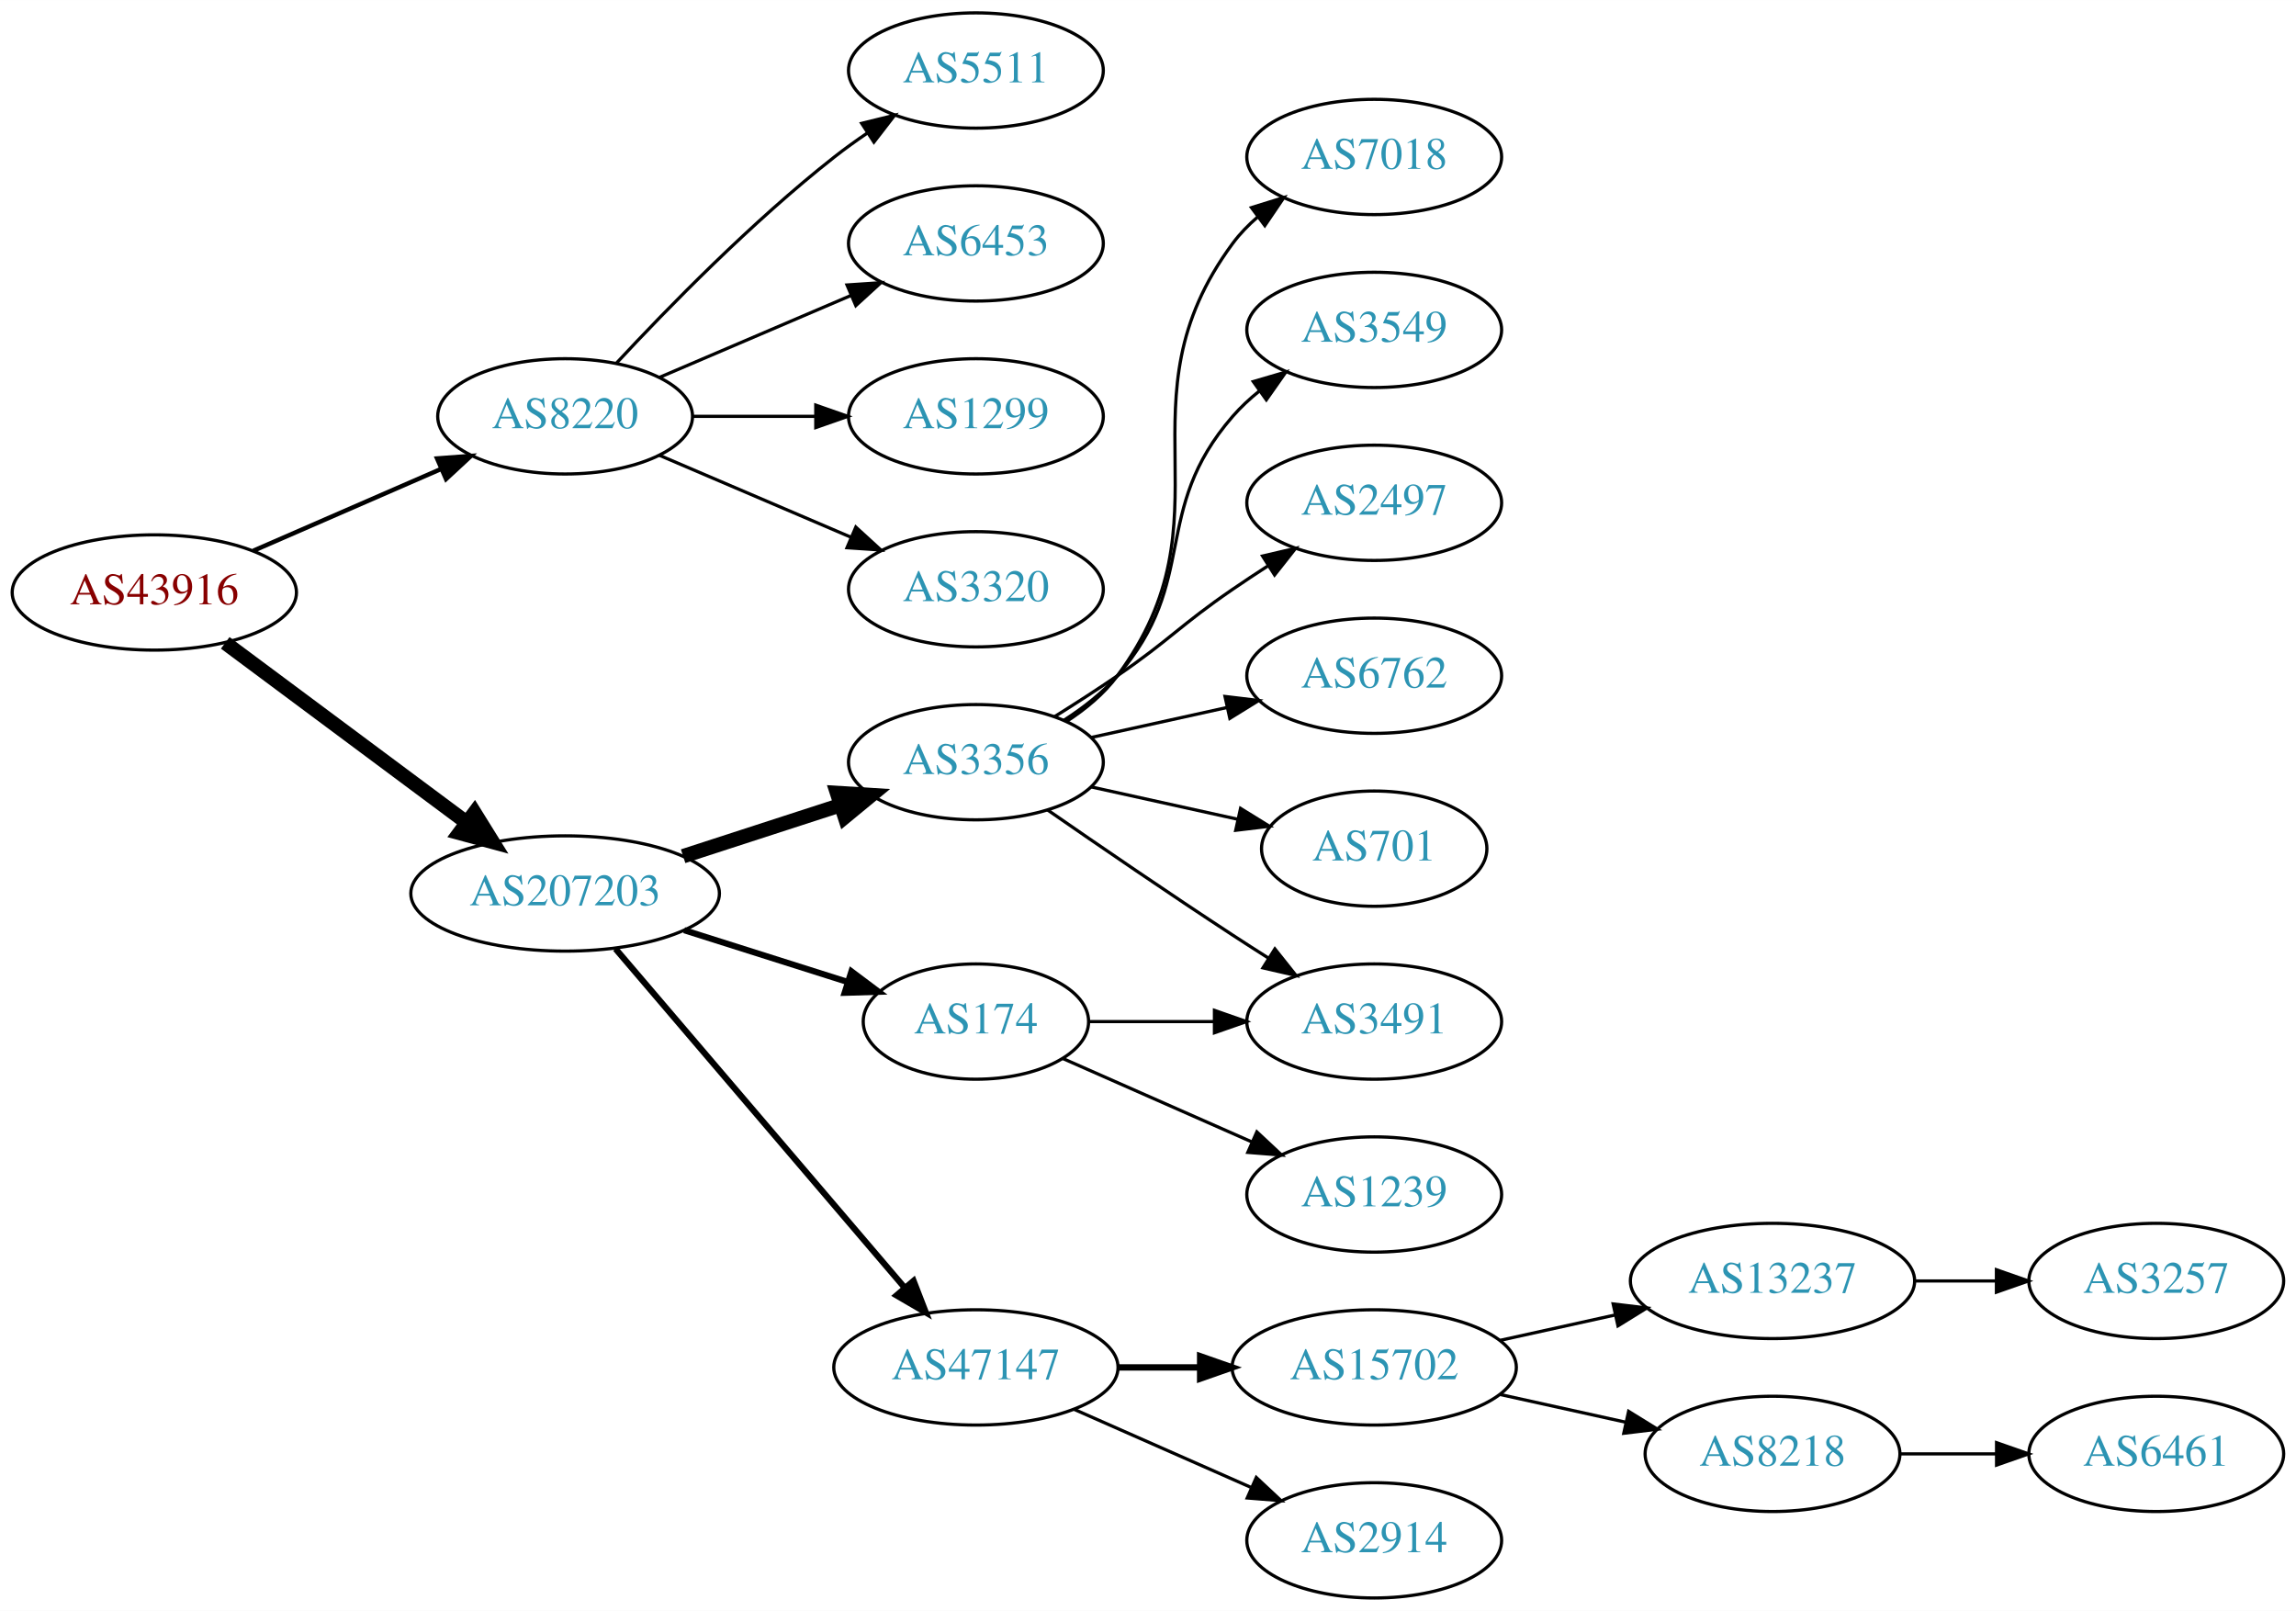
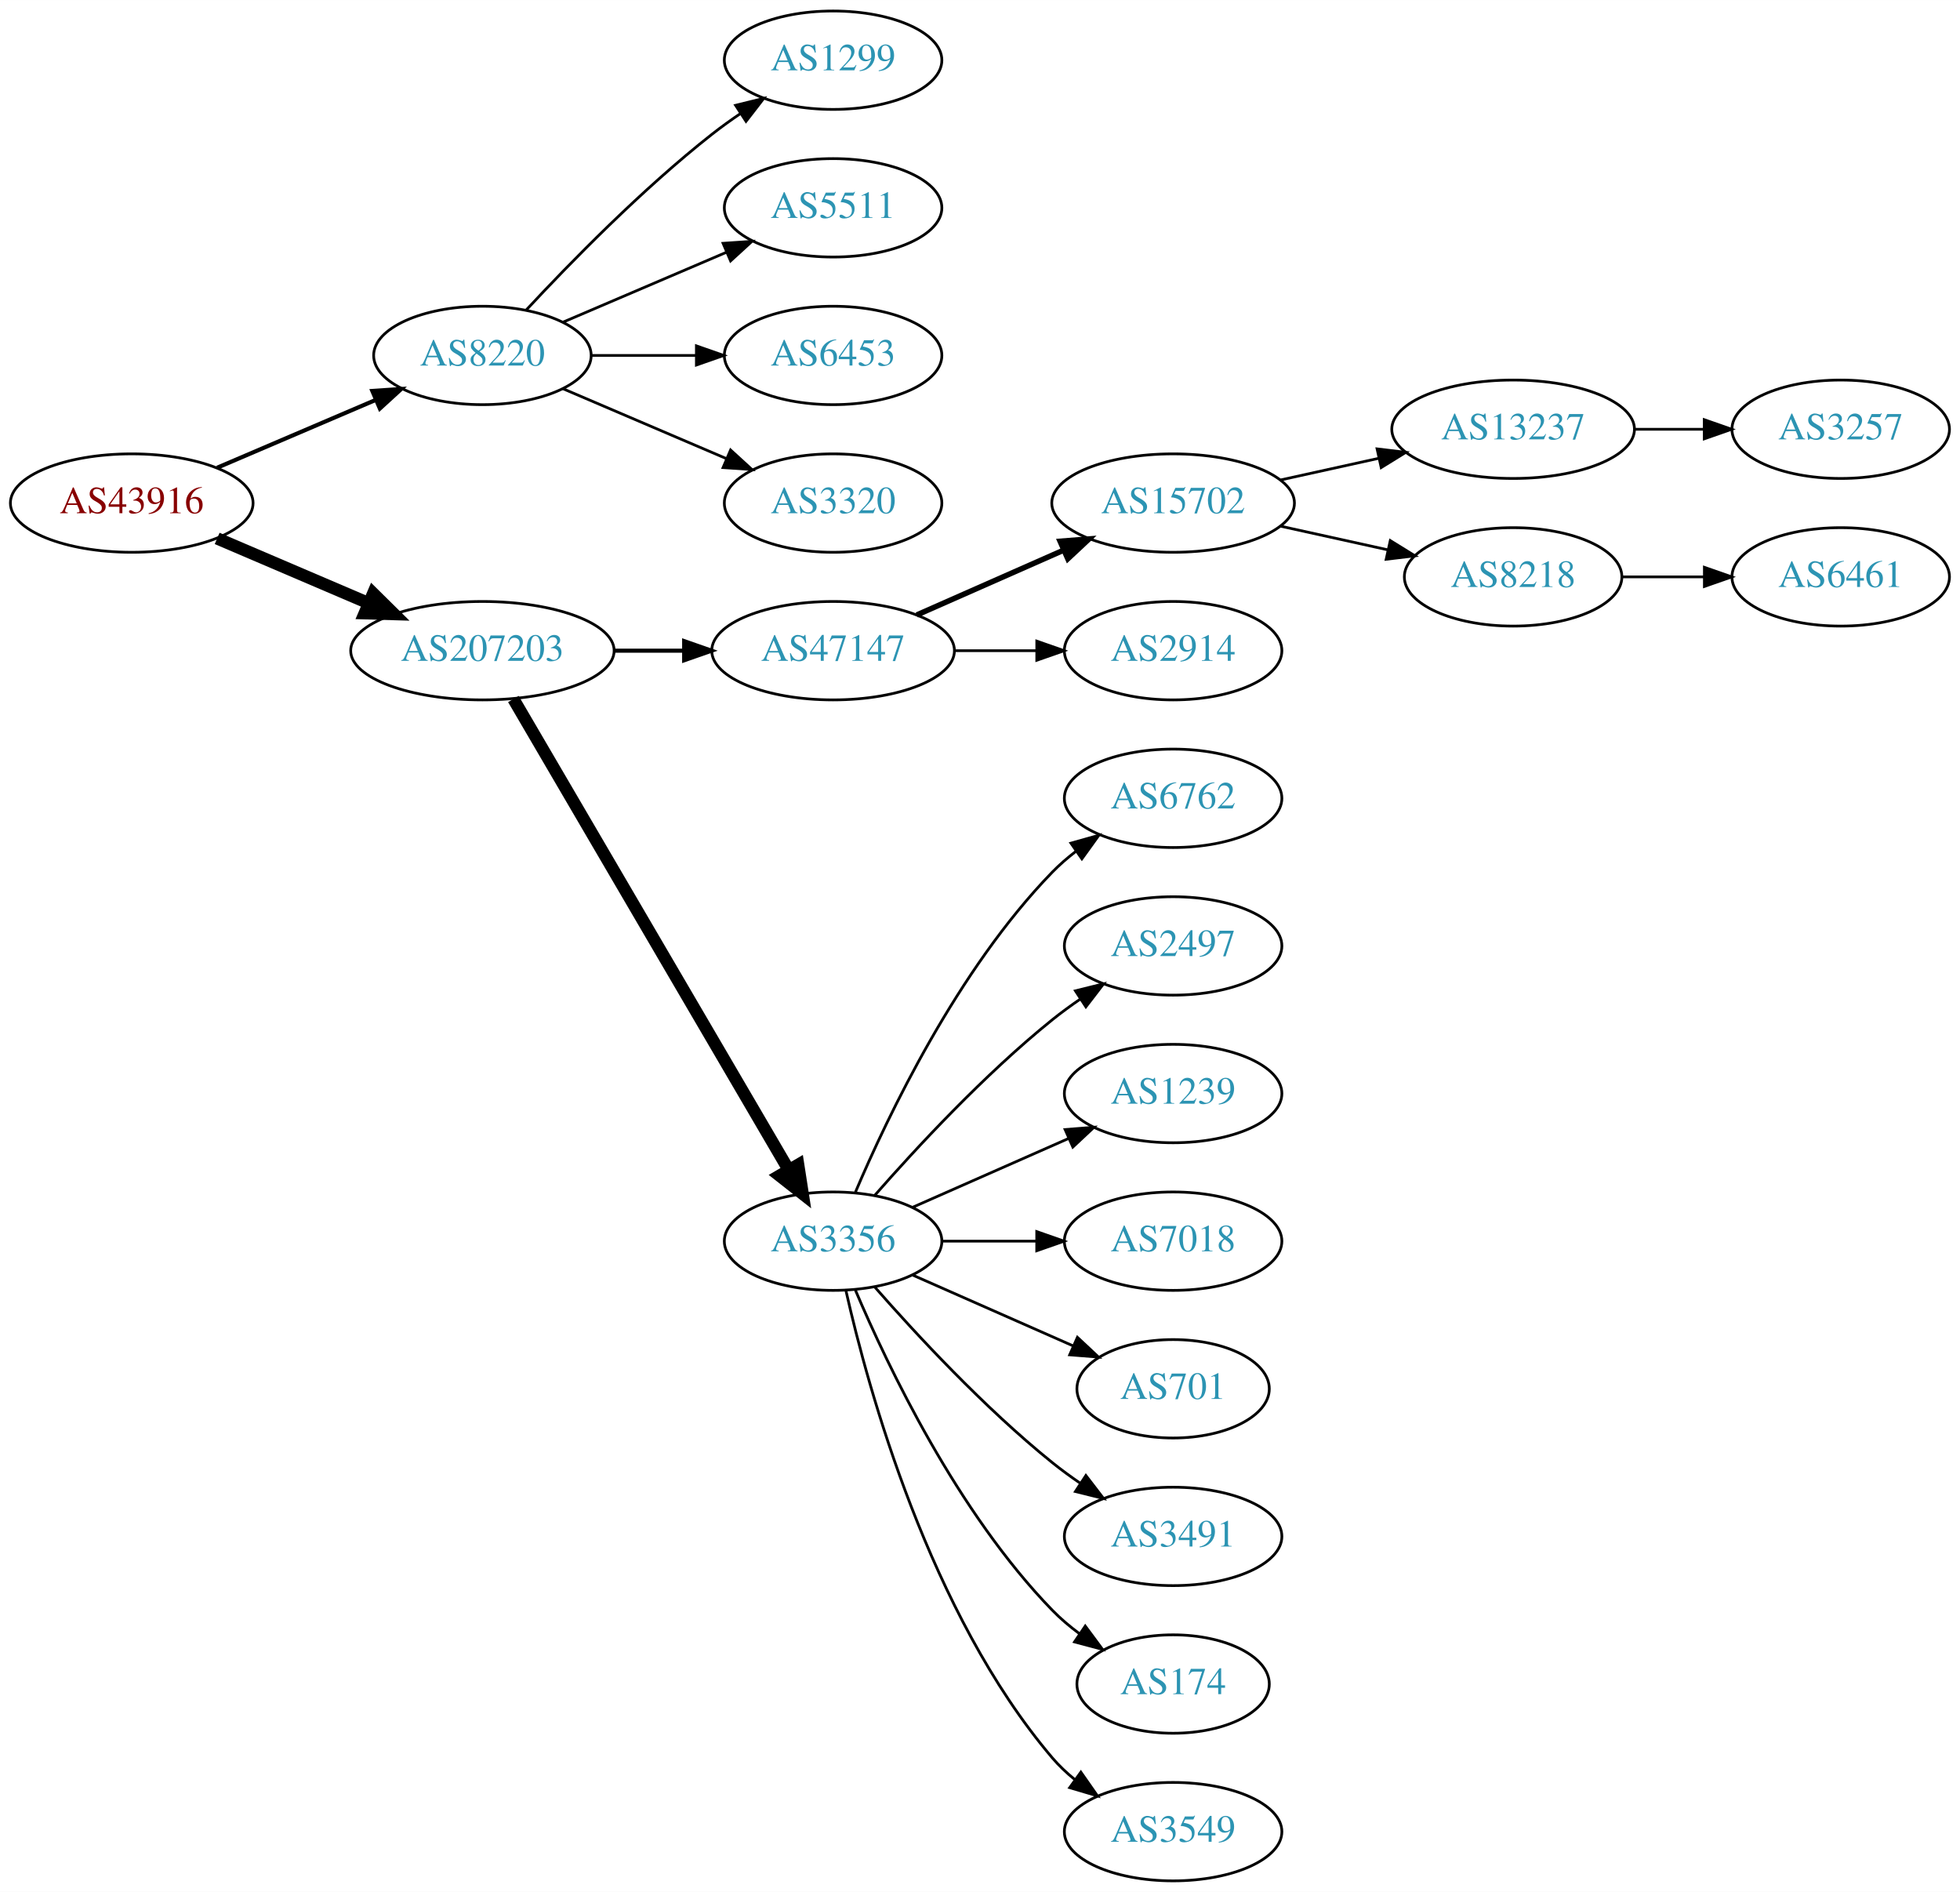
- <svg xmlns="http://www.w3.org/2000/svg" xmlns:xlink="http://www.w3.org/1999/xlink" width="717pt" height="503pt" viewBox="0.00 0.00 717.05 503.00">
-   <g id="graph0" class="graph" transform="scale(1 1) rotate(0) translate(4 499)">
-     <polygon fill="white" stroke="none" points="-4,4 -4,-499 713.053,-499 713.053,4 -4,4" />
+ <svg xmlns="http://www.w3.org/2000/svg" xmlns:xlink="http://www.w3.org/1999/xlink" width="717pt" height="692pt" viewBox="0.00 0.00 717.05 692.00">
+   <g id="graph0" class="graph" transform="scale(1 1) rotate(0) translate(4 688)">
+     <polygon fill="white" stroke="none" points="-4,4 -4,-688 713.053,-688 713.053,4 -4,4" />
    <g id="node1" class="node">
      <g id="a_node1">
        <a xlink:href="/asn/43916" xlink:title="AS43916 ~ Interwetten Gaming Limited [AT]">
-           <ellipse fill="#ffffff" stroke="black" cx="44.196" cy="-314" rx="44.393" ry="18" />
-           <text text-anchor="middle" x="44.196" y="-310.3" font-family="Times,serif" font-size="14.00" fill="#880000">AS43916</text>
+           <ellipse fill="#ffffff" stroke="black" cx="44.196" cy="-504" rx="44.393" ry="18" />
+           <text text-anchor="middle" x="44.196" y="-500.3" font-family="Times,serif" font-size="14.00" fill="#880000">AS43916</text>
        </a>
      </g>
    </g>
    <g id="node2" class="node">
      <g id="a_node2">
        <a xlink:href="/asn/8220" xlink:title="AS8220 ~ COLT [GB]">
-           <ellipse fill="#ffffff" stroke="black" cx="172.488" cy="-369" rx="39.794" ry="18" />
-           <text text-anchor="middle" x="172.488" y="-365.3" font-family="Times,serif" font-size="14.00" fill="#2c94b3">AS8220</text>
+           <ellipse fill="#ffffff" stroke="black" cx="172.488" cy="-558" rx="39.794" ry="18" />
+           <text text-anchor="middle" x="172.488" y="-554.3" font-family="Times,serif" font-size="14.00" fill="#2c94b3">AS8220</text>
        </a>
      </g>
    </g>
    <g id="edge1" class="edge">
-       <path fill="none" stroke="black" stroke-width="1.385" d="M75.126,-327.034C92.642,-334.663 114.925,-344.367 133.65,-352.522" />
-       <polygon fill="black" stroke="black" stroke-width="1.385" points="132.508,-355.842 143.074,-356.626 135.303,-349.424 132.508,-355.842" />
+       <path fill="none" stroke="black" stroke-width="1.5" d="M75.446,-516.934C92.846,-524.374 114.868,-533.791 133.435,-541.729" />
+       <polygon fill="black" stroke="black" stroke-width="1.5" points="132.215,-545.014 142.786,-545.728 134.967,-538.578 132.215,-545.014" />
    </g>
    <g id="node3" class="node">
      <g id="a_node3">
        <a xlink:href="/asn/207203" xlink:title="AS207203 ~ TIMEWARP IT Consulting GmbH [AT]">
-           <ellipse fill="#ffffff" stroke="black" cx="172.488" cy="-220" rx="48.192" ry="18" />
-           <text text-anchor="middle" x="172.488" y="-216.3" font-family="Times,serif" font-size="14.00" fill="#2c94b3">AS207203</text>
+           <ellipse fill="#ffffff" stroke="black" cx="172.488" cy="-450" rx="48.192" ry="18" />
+           <text text-anchor="middle" x="172.488" y="-446.3" font-family="Times,serif" font-size="14.00" fill="#2c94b3">AS207203</text>
        </a>
      </g>
    </g>
    <g id="edge2" class="edge">
-       <path fill="none" stroke="black" stroke-width="4.5" d="M66.335,-298.267C86.972,-282.906 118.566,-259.39 141.737,-242.144" />
-       <polygon fill="black" stroke="black" stroke-width="4.5" points="144.186,-245.229 149.857,-236.1 139.484,-238.912 144.186,-245.229" />
+       <path fill="none" stroke="black" stroke-width="4.5" d="M75.446,-491.066C91.947,-484.01 112.606,-475.177 130.532,-467.512" />
+       <polygon fill="black" stroke="black" stroke-width="4.5" points="132.519,-470.945 140.166,-463.393 129.423,-463.704 132.519,-470.945" />
    </g>
    <g id="node4" class="node">
      <g id="a_node4">
-         <a xlink:href="/asn/5511" xlink:title="AS5511 ~ Orange S.A. [FR]">
-           <ellipse fill="#ffffff" stroke="black" cx="300.78" cy="-477" rx="39.794" ry="18" />
-           <text text-anchor="middle" x="300.78" y="-473.3" font-family="Times,serif" font-size="14.00" fill="#2c94b3">AS5511</text>
+         <a xlink:href="/asn/1299" xlink:title="AS1299 ~ Telia Carrier [EU]">
+           <ellipse fill="#ffffff" stroke="black" cx="300.78" cy="-666" rx="39.794" ry="18" />
+           <text text-anchor="middle" x="300.78" y="-662.3" font-family="Times,serif" font-size="14.00" fill="#2c94b3">AS1299</text>
        </a>
      </g>
    </g>
    <g id="edge3" class="edge">
-       <path fill="none" stroke="black" d="M188.488,-385.59C204.457,-402.762 230.914,-429.845 256.584,-450 259.87,-452.581 263.415,-455.128 267.011,-457.568" />
-       <polygon fill="black" stroke="black" points="265.106,-460.504 275.397,-463.026 268.925,-454.637 265.106,-460.504" />
+       <path fill="none" stroke="black" d="M188.488,-574.59C204.457,-591.762 230.914,-618.845 256.584,-639 259.87,-641.581 263.415,-644.128 267.011,-646.568" />
+       <polygon fill="black" stroke="black" points="265.106,-649.504 275.397,-652.026 268.925,-643.637 265.106,-649.504" />
    </g>
    <g id="node5" class="node">
      <g id="a_node5">
-         <a xlink:href="/asn/6453" xlink:title="AS6453 ~ TATA COMMUNICATIONS (AMERICA) INC [US]">
-           <ellipse fill="#ffffff" stroke="black" cx="300.78" cy="-423" rx="39.794" ry="18" />
-           <text text-anchor="middle" x="300.78" y="-419.3" font-family="Times,serif" font-size="14.00" fill="#2c94b3">AS6453</text>
+         <a xlink:href="/asn/5511" xlink:title="AS5511 ~ Orange S.A. [FR]">
+           <ellipse fill="#ffffff" stroke="black" cx="300.78" cy="-612" rx="39.794" ry="18" />
+           <text text-anchor="middle" x="300.78" y="-608.3" font-family="Times,serif" font-size="14.00" fill="#2c94b3">AS5511</text>
        </a>
      </g>
    </g>
    <g id="edge4" class="edge">
-       <path fill="none" stroke="black" d="M201.83,-381.119C219.499,-388.673 242.454,-398.489 261.701,-406.718" />
-       <polygon fill="black" stroke="black" points="260.524,-410.022 271.095,-410.735 263.276,-403.585 260.524,-410.022" />
+       <path fill="none" stroke="black" d="M201.83,-570.119C219.499,-577.673 242.454,-587.489 261.701,-595.718" />
+       <polygon fill="black" stroke="black" points="260.524,-599.022 271.095,-599.735 263.276,-592.585 260.524,-599.022" />
    </g>
    <g id="node6" class="node">
      <g id="a_node6">
-         <a xlink:href="/asn/1299" xlink:title="AS1299 ~ Telia Carrier [EU]">
-           <ellipse fill="#ffffff" stroke="black" cx="300.78" cy="-369" rx="39.794" ry="18" />
-           <text text-anchor="middle" x="300.78" y="-365.3" font-family="Times,serif" font-size="14.00" fill="#2c94b3">AS1299</text>
+         <a xlink:href="/asn/6453" xlink:title="AS6453 ~ TATA COMMUNICATIONS (AMERICA) INC [US]">
+           <ellipse fill="#ffffff" stroke="black" cx="300.78" cy="-558" rx="39.794" ry="18" />
+           <text text-anchor="middle" x="300.78" y="-554.3" font-family="Times,serif" font-size="14.00" fill="#2c94b3">AS6453</text>
        </a>
      </g>
    </g>
    <g id="edge5" class="edge">
-       <path fill="none" stroke="black" d="M212.41,-369C224.414,-369 237.794,-369 250.404,-369" />
-       <polygon fill="black" stroke="black" points="250.769,-372.5 260.769,-369 250.769,-365.5 250.769,-372.5" />
+       <path fill="none" stroke="black" d="M212.41,-558C224.414,-558 237.794,-558 250.404,-558" />
+       <polygon fill="black" stroke="black" points="250.769,-561.5 260.769,-558 250.769,-554.5 250.769,-561.5" />
    </g>
    <g id="node7" class="node">
      <g id="a_node7">
        <a xlink:href="/asn/3320" xlink:title="AS3320 ~ DTAG [DE]">
-           <ellipse fill="#ffffff" stroke="black" cx="300.78" cy="-315" rx="39.794" ry="18" />
-           <text text-anchor="middle" x="300.78" y="-311.3" font-family="Times,serif" font-size="14.00" fill="#2c94b3">AS3320</text>
+           <ellipse fill="#ffffff" stroke="black" cx="300.78" cy="-504" rx="39.794" ry="18" />
+           <text text-anchor="middle" x="300.78" y="-500.3" font-family="Times,serif" font-size="14.00" fill="#2c94b3">AS3320</text>
        </a>
      </g>
    </g>
    <g id="edge6" class="edge">
-       <path fill="none" stroke="black" d="M201.83,-356.881C219.499,-349.327 242.454,-339.511 261.701,-331.282" />
-       <polygon fill="black" stroke="black" points="263.276,-334.415 271.095,-327.265 260.524,-327.978 263.276,-334.415" />
+       <path fill="none" stroke="black" d="M201.83,-545.881C219.499,-538.327 242.454,-528.511 261.701,-520.282" />
+       <polygon fill="black" stroke="black" points="263.276,-523.415 271.095,-516.265 260.524,-516.978 263.276,-523.415" />
    </g>
    <g id="node8" class="node">
      <g id="a_node8">
-         <a xlink:href="/asn/3356" xlink:title="AS3356 ~ Level 3 Parent, LLC [US]">
-           <ellipse fill="#ffffff" stroke="black" cx="300.78" cy="-261" rx="39.794" ry="18" />
-           <text text-anchor="middle" x="300.78" y="-257.3" font-family="Times,serif" font-size="14.00" fill="#2c94b3">AS3356</text>
+         <a xlink:href="/asn/47147" xlink:title="AS47147 ~ ANEXIA Internetdienstleistungs GmbH [AT]">
+           <ellipse fill="#ffffff" stroke="black" cx="300.78" cy="-450" rx="44.393" ry="18" />
+           <text text-anchor="middle" x="300.78" y="-446.3" font-family="Times,serif" font-size="14.00" fill="#2c94b3">AS47147</text>
        </a>
      </g>
    </g>
    <g id="edge7" class="edge">
-       <path fill="none" stroke="black" stroke-width="4.5" d="M209.34,-231.639C224.679,-236.619 242.679,-242.463 258.565,-247.62" />
-       <polygon fill="black" stroke="black" stroke-width="4.5" points="257.413,-251.386 268.14,-250.728 259.845,-243.895 257.413,-251.386" />
+       <path fill="none" stroke="black" stroke-width="1.5" d="M220.874,-450C229.134,-450 237.778,-450 246.191,-450" />
+       <polygon fill="black" stroke="black" stroke-width="1.5" points="246.297,-453.5 256.297,-450 246.296,-446.5 246.297,-453.5" />
    </g>
    <g id="node9" class="node">
      <g id="a_node9">
-         <a xlink:href="/asn/174" xlink:title="AS174 ~ Cogent Communications [US]">
-           <ellipse fill="#ffffff" stroke="black" cx="300.78" cy="-180" rx="35.194" ry="18" />
-           <text text-anchor="middle" x="300.78" y="-176.3" font-family="Times,serif" font-size="14.00" fill="#2c94b3">AS174</text>
+         <a xlink:href="/asn/3356" xlink:title="AS3356 ~ Level 3 Parent, LLC [US]">
+           <ellipse fill="#ffffff" stroke="black" cx="300.78" cy="-234" rx="39.794" ry="18" />
+           <text text-anchor="middle" x="300.78" y="-230.3" font-family="Times,serif" font-size="14.00" fill="#2c94b3">AS3356</text>
        </a>
      </g>
    </g>
    <g id="edge8" class="edge">
-       <path fill="none" stroke="black" stroke-width="1.929" d="M209.678,-208.538C225.613,-203.49 244.368,-197.55 260.629,-192.4" />
-       <polygon fill="black" stroke="black" stroke-width="1.929" points="261.908,-195.667 270.384,-189.31 259.794,-188.993 261.908,-195.667" />
+       <path fill="none" stroke="black" stroke-width="4.5" d="M183.823,-432.324C206.042,-394.321 258.452,-304.684 284.514,-260.11" />
+       <polygon fill="black" stroke="black" stroke-width="4.5" points="288.007,-261.937 289.655,-251.317 281.208,-257.962 288.007,-261.937" />
    </g>
    <g id="node10" class="node">
      <g id="a_node10">
-         <a xlink:href="/asn/47147" xlink:title="AS47147 ~ ANEXIA Internetdienstleistungs GmbH [AT]">
-           <ellipse fill="#ffffff" stroke="black" cx="300.78" cy="-72" rx="44.393" ry="18" />
-           <text text-anchor="middle" x="300.78" y="-68.3" font-family="Times,serif" font-size="14.00" fill="#2c94b3">AS47147</text>
+         <a xlink:href="/asn/15702" xlink:title="AS15702 ~ Onstage Online GmbH [AT]">
+           <ellipse fill="#ffffff" stroke="black" cx="425.172" cy="-504" rx="44.393" ry="18" />
+           <text text-anchor="middle" x="425.172" y="-500.3" font-family="Times,serif" font-size="14.00" fill="#2c94b3">AS15702</text>
        </a>
      </g>
    </g>
    <g id="edge9" class="edge">
-       <path fill="none" stroke="black" stroke-width="1.929" d="M188.222,-202.733C210.466,-176.666 252.74,-127.126 278.379,-97.079" />
-       <polygon fill="black" stroke="black" stroke-width="1.929" points="281.31,-99.036 285.139,-89.157 275.986,-94.492 281.31,-99.036" />
+       <path fill="none" stroke="black" stroke-width="2" d="M331.407,-463.072C347.524,-470.183 367.664,-479.069 385.056,-486.742" />
+       <polygon fill="black" stroke="black" stroke-width="2" points="383.831,-490.027 394.393,-490.861 386.657,-483.622 383.831,-490.027" />
    </g>
    <g id="node11" class="node">
      <g id="a_node11">
-         <a xlink:href="/asn/3491" xlink:title="AS3491 ~ PCCW Global, Inc. [US]">
-           <ellipse fill="#ffffff" stroke="black" cx="425.172" cy="-180" rx="39.794" ry="18" />
-           <text text-anchor="middle" x="425.172" y="-176.3" font-family="Times,serif" font-size="14.00" fill="#2c94b3">AS3491</text>
-         </a>
-       </g>
-     </g>
-     <g id="edge19" class="edge">
-       <path fill="none" stroke="black" d="M323.137,-246.099C338.988,-235.123 361.191,-219.921 380.976,-207 384.558,-204.661 388.328,-202.241 392.089,-199.856" />
-       <polygon fill="black" stroke="black" points="394.151,-202.693 400.749,-194.404 390.422,-196.769 394.151,-202.693" />
+         <a xlink:href="/asn/2914" xlink:title="AS2914 ~ NTT America, Inc. [US]">
+           <ellipse fill="#ffffff" stroke="black" cx="425.172" cy="-450" rx="39.794" ry="18" />
+           <text text-anchor="middle" x="425.172" y="-446.3" font-family="Times,serif" font-size="14.00" fill="#2c94b3">AS2914</text>
+         </a>
+       </g>
+     </g>
+     <g id="edge10" class="edge">
+       <path fill="none" stroke="black" d="M345.275,-450C354.964,-450 365.301,-450 375.194,-450" />
+       <polygon fill="black" stroke="black" points="375.296,-453.5 385.296,-450 375.296,-446.5 375.296,-453.5" />
+     </g>
+     <g id="node15" class="node">
+       <g id="a_node15">
+         <a xlink:href="/asn/6762" xlink:title="AS6762 ~ TELECOM ITALIA SPARKLE S.p.A. [IT]">
+           <ellipse fill="#ffffff" stroke="black" cx="425.172" cy="-396" rx="39.794" ry="18" />
+           <text text-anchor="middle" x="425.172" y="-392.3" font-family="Times,serif" font-size="14.00" fill="#2c94b3">AS6762</text>
+         </a>
+       </g>
+     </g>
+     <g id="edge14" class="edge">
+       <path fill="none" stroke="black" d="M308.97,-251.975C320.737,-279.682 346.312,-333.348 380.976,-369 383.596,-371.695 386.537,-374.239 389.619,-376.608" />
+       <polygon fill="black" stroke="black" points="387.786,-379.597 397.988,-382.455 391.795,-373.859 387.786,-379.597" />
+     </g>
+     <g id="node16" class="node">
+       <g id="a_node16">
+         <a xlink:href="/asn/2497" xlink:title="AS2497 ~ Internet Initiative Japan Inc. [JP]">
+           <ellipse fill="#ffffff" stroke="black" cx="425.172" cy="-342" rx="39.794" ry="18" />
+           <text text-anchor="middle" x="425.172" y="-338.3" font-family="Times,serif" font-size="14.00" fill="#2c94b3">AS2497</text>
+         </a>
+       </g>
+     </g>
+     <g id="edge15" class="edge">
+       <path fill="none" stroke="black" d="M315.932,-250.663C331.034,-267.894 356.155,-295.024 380.976,-315 384.231,-317.62 387.756,-320.192 391.341,-322.646" />
+       <polygon fill="black" stroke="black" points="389.429,-325.577 399.714,-328.121 393.26,-319.719 389.429,-325.577" />
+     </g>
+     <g id="node17" class="node">
+       <g id="a_node17">
+         <a xlink:href="/asn/1239" xlink:title="AS1239 ~ Sprint [US]">
+           <ellipse fill="#ffffff" stroke="black" cx="425.172" cy="-288" rx="39.794" ry="18" />
+           <text text-anchor="middle" x="425.172" y="-284.3" font-family="Times,serif" font-size="14.00" fill="#2c94b3">AS1239</text>
+         </a>
+       </g>
+     </g>
+     <g id="edge16" class="edge">
+       <path fill="none" stroke="black" d="M329.859,-246.389C346.807,-253.866 368.604,-263.483 386.974,-271.588" />
+       <polygon fill="black" stroke="black" points="385.661,-274.834 396.223,-275.669 388.487,-268.43 385.661,-274.834" />
    </g>
    <g id="node18" class="node">
      <g id="a_node18">
        <a xlink:href="/asn/7018" xlink:title="AS7018 ~ ATT-INTERNET4 [US]">
-           <ellipse fill="#ffffff" stroke="black" cx="425.172" cy="-450" rx="39.794" ry="18" />
-           <text text-anchor="middle" x="425.172" y="-446.3" font-family="Times,serif" font-size="14.00" fill="#2c94b3">AS7018</text>
+           <ellipse fill="#ffffff" stroke="black" cx="425.172" cy="-234" rx="39.794" ry="18" />
+           <text text-anchor="middle" x="425.172" y="-230.3" font-family="Times,serif" font-size="14.00" fill="#2c94b3">AS7018</text>
        </a>
      </g>
    </g>
    <g id="edge17" class="edge">
-       <path fill="none" stroke="black" d="M328.995,-273.669C334.976,-277.539 340.771,-282.31 344.976,-288 381.879,-337.941 344.072,-373.059 380.976,-423 383.209,-426.023 385.892,-428.786 388.813,-431.293" />
-       <polygon fill="black" stroke="black" points="386.839,-434.186 396.956,-437.331 391.008,-428.563 386.839,-434.186" />
+       <path fill="none" stroke="black" d="M340.505,-234C351.444,-234 363.494,-234 374.961,-234" />
+       <polygon fill="black" stroke="black" points="375.278,-237.5 385.278,-234 375.278,-230.5 375.278,-237.5" />
    </g>
    <g id="node19" class="node">
      <g id="a_node19">
-         <a xlink:href="/asn/3549" xlink:title="AS3549 ~ Level 3 Parent, LLC [US]">
-           <ellipse fill="#ffffff" stroke="black" cx="425.172" cy="-396" rx="39.794" ry="18" />
-           <text text-anchor="middle" x="425.172" y="-392.3" font-family="Times,serif" font-size="14.00" fill="#2c94b3">AS3549</text>
+         <a xlink:href="/asn/701" xlink:title="AS701 ~ UUNET [US]">
+           <ellipse fill="#ffffff" stroke="black" cx="425.172" cy="-180" rx="35.194" ry="18" />
+           <text text-anchor="middle" x="425.172" y="-176.3" font-family="Times,serif" font-size="14.00" fill="#2c94b3">AS701</text>
        </a>
      </g>
    </g>
    <g id="edge18" class="edge">
-       <path fill="none" stroke="black" d="M328.378,-274.164C334.378,-278.019 340.336,-282.659 344.976,-288 370.81,-317.742 355.142,-339.258 380.976,-369 383.441,-371.838 386.277,-374.477 389.295,-376.906" />
-       <polygon fill="black" stroke="black" points="387.405,-379.858 397.573,-382.836 391.482,-374.167 387.405,-379.858" />
+       <path fill="none" stroke="black" d="M329.859,-221.611C347.288,-213.922 369.845,-203.969 388.528,-195.726" />
+       <polygon fill="black" stroke="black" points="390.162,-198.831 397.898,-191.592 387.336,-192.427 390.162,-198.831" />
    </g>
    <g id="node20" class="node">
      <g id="a_node20">
-         <a xlink:href="/asn/2497" xlink:title="AS2497 ~ Internet Initiative Japan Inc. [JP]">
-           <ellipse fill="#ffffff" stroke="black" cx="425.172" cy="-342" rx="39.794" ry="18" />
-           <text text-anchor="middle" x="425.172" y="-338.3" font-family="Times,serif" font-size="14.00" fill="#2c94b3">AS2497</text>
-         </a>
-       </g>
-     </g>
-     <g id="edge20" class="edge">
-       <path fill="none" stroke="black" d="M325.328,-275.216C331.77,-279.24 338.703,-283.699 344.976,-288 361.47,-299.311 364.481,-303.689 380.976,-315 384.504,-317.419 388.241,-319.889 391.983,-322.302" />
-       <polygon fill="black" stroke="black" points="390.304,-325.382 400.623,-327.784 394.054,-319.472 390.304,-325.382" />
+         <a xlink:href="/asn/3491" xlink:title="AS3491 ~ PCCW Global, Inc. [US]">
+           <ellipse fill="#ffffff" stroke="black" cx="425.172" cy="-126" rx="39.794" ry="18" />
+           <text text-anchor="middle" x="425.172" y="-122.3" font-family="Times,serif" font-size="14.00" fill="#2c94b3">AS3491</text>
+         </a>
+       </g>
+     </g>
+     <g id="edge19" class="edge">
+       <path fill="none" stroke="black" d="M315.932,-217.337C331.034,-200.106 356.155,-172.976 380.976,-153 384.231,-150.38 387.756,-147.808 391.341,-145.354" />
+       <polygon fill="black" stroke="black" points="393.26,-148.281 399.714,-139.879 389.429,-142.423 393.26,-148.281" />
    </g>
    <g id="node21" class="node">
      <g id="a_node21">
-         <a xlink:href="/asn/6762" xlink:title="AS6762 ~ TELECOM ITALIA SPARKLE S.p.A. [IT]">
-           <ellipse fill="#ffffff" stroke="black" cx="425.172" cy="-288" rx="39.794" ry="18" />
-           <text text-anchor="middle" x="425.172" y="-284.3" font-family="Times,serif" font-size="14.00" fill="#2c94b3">AS6762</text>
-         </a>
-       </g>
-     </g>
-     <g id="edge21" class="edge">
-       <path fill="none" stroke="black" d="M336.852,-268.737C350.04,-271.646 365.219,-274.995 379.185,-278.076" />
-       <polygon fill="black" stroke="black" points="378.575,-281.525 389.094,-280.262 380.083,-274.69 378.575,-281.525" />
+         <a xlink:href="/asn/174" xlink:title="AS174 ~ Cogent Communications [US]">
+           <ellipse fill="#ffffff" stroke="black" cx="425.172" cy="-72" rx="35.194" ry="18" />
+           <text text-anchor="middle" x="425.172" y="-68.3" font-family="Times,serif" font-size="14.00" fill="#2c94b3">AS174</text>
+         </a>
+       </g>
+     </g>
+     <g id="edge20" class="edge">
+       <path fill="none" stroke="black" d="M308.97,-216.025C320.737,-188.318 346.312,-134.652 380.976,-99 383.958,-95.933 387.356,-93.061 390.905,-90.419" />
+       <polygon fill="black" stroke="black" points="393.032,-93.205 399.339,-84.692 389.1,-87.414 393.032,-93.205" />
    </g>
    <g id="node22" class="node">
      <g id="a_node22">
-         <a xlink:href="/asn/701" xlink:title="AS701 ~ UUNET [US]">
-           <ellipse fill="#ffffff" stroke="black" cx="425.172" cy="-234" rx="35.194" ry="18" />
-           <text text-anchor="middle" x="425.172" y="-230.3" font-family="Times,serif" font-size="14.00" fill="#2c94b3">AS701</text>
-         </a>
-       </g>
-     </g>
-     <g id="edge22" class="edge">
-       <path fill="none" stroke="black" d="M336.852,-253.263C351.086,-250.123 367.641,-246.471 382.485,-243.196" />
-       <polygon fill="black" stroke="black" points="383.428,-246.572 392.439,-241 381.92,-239.737 383.428,-246.572" />
-     </g>
-     <g id="edge10" class="edge">
-       <path fill="none" stroke="black" d="M336.198,-180C348.249,-180 362.025,-180 375.043,-180" />
-       <polygon fill="black" stroke="black" points="375.273,-183.5 385.273,-180 375.273,-176.5 375.273,-183.5" />
+         <a xlink:href="/asn/3549" xlink:title="AS3549 ~ Level 3 Parent, LLC [US]">
+           <ellipse fill="#ffffff" stroke="black" cx="425.172" cy="-18" rx="39.794" ry="18" />
+           <text text-anchor="middle" x="425.172" y="-14.3" font-family="Times,serif" font-size="14.00" fill="#2c94b3">AS3549</text>
+         </a>
+       </g>
+     </g>
+     <g id="edge21" class="edge">
+       <path fill="none" stroke="black" d="M305.474,-215.925C313.613,-179.852 336.046,-97.86 380.976,-45 383.41,-42.136 386.227,-39.479 389.231,-37.039" />
+       <polygon fill="black" stroke="black" points="391.42,-39.776 397.492,-31.094 387.331,-34.095 391.42,-39.776" />
    </g>
    <g id="node12" class="node">
      <g id="a_node12">
-         <a xlink:href="/asn/1239" xlink:title="AS1239 ~ Sprint [US]">
-           <ellipse fill="#ffffff" stroke="black" cx="425.172" cy="-126" rx="39.794" ry="18" />
-           <text text-anchor="middle" x="425.172" y="-122.3" font-family="Times,serif" font-size="14.00" fill="#2c94b3">AS1239</text>
+         <a xlink:href="/asn/13237" xlink:title="AS13237 ~ European Backbone of AS13237 [DE]">
+           <ellipse fill="#ffffff" stroke="black" cx="549.564" cy="-531" rx="44.393" ry="18" />
+           <text text-anchor="middle" x="549.564" y="-527.3" font-family="Times,serif" font-size="14.00" fill="#2c94b3">AS13237</text>
        </a>
      </g>
    </g>
    <g id="edge11" class="edge">
-       <path fill="none" stroke="black" d="M328.036,-168.416C345.221,-160.833 367.935,-150.812 386.969,-142.414" />
-       <polygon fill="black" stroke="black" points="388.521,-145.555 396.257,-138.316 385.695,-139.151 388.521,-145.555" />
+       <path fill="none" stroke="black" d="M464.562,-512.469C475.954,-514.982 488.576,-517.767 500.501,-520.397" />
+       <polygon fill="black" stroke="black" points="499.791,-523.825 510.31,-522.561 501.299,-516.989 499.791,-523.825" />
    </g>
    <g id="node13" class="node">
      <g id="a_node13">
-         <a xlink:href="/asn/15702" xlink:title="AS15702 ~ Onstage Online GmbH [AT]">
-           <ellipse fill="#ffffff" stroke="black" cx="425.172" cy="-72" rx="44.393" ry="18" />
-           <text text-anchor="middle" x="425.172" y="-68.3" font-family="Times,serif" font-size="14.00" fill="#2c94b3">AS15702</text>
+         <a xlink:href="/asn/8218" xlink:title="AS8218 ~ legacy Neotelecoms [FR]">
+           <ellipse fill="#ffffff" stroke="black" cx="549.564" cy="-477" rx="39.794" ry="18" />
+           <text text-anchor="middle" x="549.564" y="-473.3" font-family="Times,serif" font-size="14.00" fill="#2c94b3">AS8218</text>
        </a>
      </g>
    </g>
    <g id="edge12" class="edge">
-       <path fill="none" stroke="black" stroke-width="2" d="M345.275,-72C353.482,-72 362.153,-72 370.625,-72" />
-       <polygon fill="black" stroke="black" stroke-width="2" points="370.816,-75.5 380.816,-72 370.816,-68.5 370.816,-75.5" />
+       <path fill="none" stroke="black" d="M464.562,-495.531C476.953,-492.798 490.799,-489.743 503.62,-486.915" />
+       <polygon fill="black" stroke="black" points="504.623,-490.278 513.635,-484.705 503.115,-483.442 504.623,-490.278" />
    </g>
    <g id="node14" class="node">
      <g id="a_node14">
-         <a xlink:href="/asn/2914" xlink:title="AS2914 ~ NTT America, Inc. [US]">
-           <ellipse fill="#ffffff" stroke="black" cx="425.172" cy="-18" rx="39.794" ry="18" />
-           <text text-anchor="middle" x="425.172" y="-14.3" font-family="Times,serif" font-size="14.00" fill="#2c94b3">AS2914</text>
+         <a xlink:href="/asn/3257" xlink:title="AS3257 ~ GTT [DE]">
+           <ellipse fill="#ffffff" stroke="black" cx="669.407" cy="-531" rx="39.794" ry="18" />
+           <text text-anchor="middle" x="669.407" y="-527.3" font-family="Times,serif" font-size="14.00" fill="#2c94b3">AS3257</text>
        </a>
      </g>
    </g>
    <g id="edge13" class="edge">
-       <path fill="none" stroke="black" d="M331.407,-58.928C348.002,-51.606 368.861,-42.403 386.595,-34.579" />
-       <polygon fill="black" stroke="black" points="388.342,-37.634 396.078,-30.395 385.516,-31.23 388.342,-37.634" />
-     </g>
-     <g id="node15" class="node">
-       <g id="a_node15">
-         <a xlink:href="/asn/13237" xlink:title="AS13237 ~ European Backbone of AS13237 [DE]">
-           <ellipse fill="#ffffff" stroke="black" cx="549.564" cy="-99" rx="44.393" ry="18" />
-           <text text-anchor="middle" x="549.564" y="-95.3" font-family="Times,serif" font-size="14.00" fill="#2c94b3">AS13237</text>
-         </a>
-       </g>
-     </g>
-     <g id="edge14" class="edge">
-       <path fill="none" stroke="black" d="M464.562,-80.469C475.954,-82.982 488.576,-85.766 500.501,-88.397" />
-       <polygon fill="black" stroke="black" points="499.791,-91.825 510.31,-90.561 501.299,-84.989 499.791,-91.825" />
-     </g>
-     <g id="node16" class="node">
-       <g id="a_node16">
-         <a xlink:href="/asn/8218" xlink:title="AS8218 ~ legacy Neotelecoms [FR]">
-           <ellipse fill="#ffffff" stroke="black" cx="549.564" cy="-45" rx="39.794" ry="18" />
-           <text text-anchor="middle" x="549.564" y="-41.3" font-family="Times,serif" font-size="14.00" fill="#2c94b3">AS8218</text>
-         </a>
-       </g>
-     </g>
-     <g id="edge15" class="edge">
-       <path fill="none" stroke="black" d="M464.562,-63.531C476.953,-60.798 490.799,-57.743 503.62,-54.915" />
-       <polygon fill="black" stroke="black" points="504.623,-58.278 513.635,-52.706 503.115,-51.442 504.623,-58.278" />
-     </g>
-     <g id="node17" class="node">
-       <g id="a_node17">
-         <a xlink:href="/asn/3257" xlink:title="AS3257 ~ GTT [DE]">
-           <ellipse fill="#ffffff" stroke="black" cx="669.407" cy="-99" rx="39.794" ry="18" />
-           <text text-anchor="middle" x="669.407" y="-95.3" font-family="Times,serif" font-size="14.00" fill="#2c94b3">AS3257</text>
-         </a>
-       </g>
-     </g>
-     <g id="edge16" class="edge">
-       <path fill="none" stroke="black" d="M593.775,-99C602.088,-99 610.85,-99 619.333,-99" />
-       <polygon fill="black" stroke="black" points="619.491,-102.5 629.491,-99 619.491,-95.5 619.491,-102.5" />
+       <path fill="none" stroke="black" d="M593.775,-531C602.088,-531 610.85,-531 619.333,-531" />
+       <polygon fill="black" stroke="black" points="619.491,-534.5 629.491,-531 619.491,-527.5 619.491,-534.5" />
    </g>
    <g id="node23" class="node">
      <g id="a_node23">
        <a xlink:href="/asn/6461" xlink:title="AS6461 ~ Zayo Bandwidth [US]">
-           <ellipse fill="#ffffff" stroke="black" cx="669.407" cy="-45" rx="39.794" ry="18" />
-           <text text-anchor="middle" x="669.407" y="-41.3" font-family="Times,serif" font-size="14.00" fill="#2c94b3">AS6461</text>
-         </a>
-       </g>
-     </g>
-     <g id="edge23" class="edge">
-       <path fill="none" stroke="black" d="M589.477,-45C599.03,-45 609.38,-45 619.342,-45" />
-       <polygon fill="black" stroke="black" points="619.535,-48.5 629.535,-45 619.535,-41.5 619.535,-48.5" />
+           <ellipse fill="#ffffff" stroke="black" cx="669.407" cy="-477" rx="39.794" ry="18" />
+           <text text-anchor="middle" x="669.407" y="-473.3" font-family="Times,serif" font-size="14.00" fill="#2c94b3">AS6461</text>
+         </a>
+       </g>
+     </g>
+     <g id="edge22" class="edge">
+       <path fill="none" stroke="black" d="M589.477,-477C599.03,-477 609.38,-477 619.342,-477" />
+       <polygon fill="black" stroke="black" points="619.535,-480.5 629.535,-477 619.535,-473.5 619.535,-480.5" />
    </g>
  </g>
</svg>
